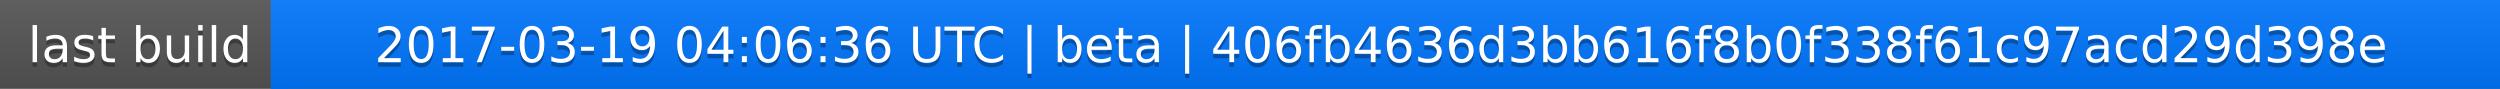
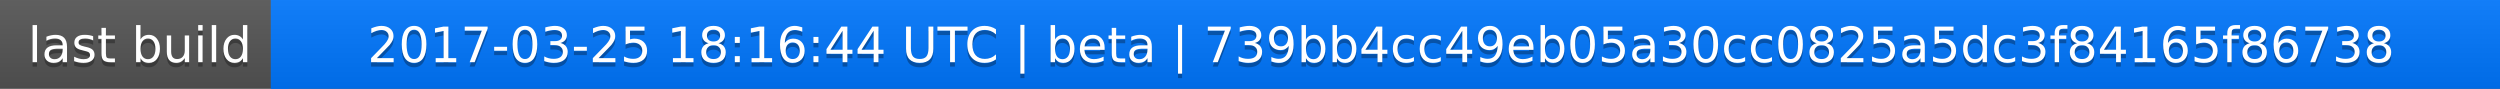
<svg xmlns="http://www.w3.org/2000/svg" width="563" height="20">
  <linearGradient id="a" x2="0" y2="100%">
    <stop offset="0" stop-color="#bbb" stop-opacity=".1" />
    <stop offset="1" stop-opacity=".1" />
  </linearGradient>
  <rect rx="0" width="563" height="20" fill="#555" />
  <rect rx="0" x="61" width="502" height="20" fill="#07f" />
  <path fill="#07f" d="M61 0h4v20h-4z" />
  <rect rx="0" width="563" height="20" fill="url(#a)" />
  <g fill="#fff" text-anchor="middle" font-family="DejaVu Sans,Verdana,Geneva,sans-serif" font-size="11">
    <text x="31.5" y="15" fill="#010101" fill-opacity=".3">last build</text>
    <text x="31.5" y="14">last build</text>
-     <text x="311" y="15" fill="#010101" fill-opacity=".3">2017-03-19 04:06:36 UTC | beta | 406fb4636d3bb616f8b0f338f61c97acd29d398e</text>
-     <text x="311" y="14">2017-03-19 04:06:36 UTC | beta | 406fb4636d3bb616f8b0f338f61c97acd29d398e</text>
+     <text x="311" y="15" fill="#010101" fill-opacity=".3">2017-03-25 18:16:44 UTC | beta | 739bb4cc49eb05a30cc0825a5dc3f84165f86738</text>
+     <text x="311" y="14">2017-03-25 18:16:44 UTC | beta | 739bb4cc49eb05a30cc0825a5dc3f84165f86738</text>
  </g>
</svg>
